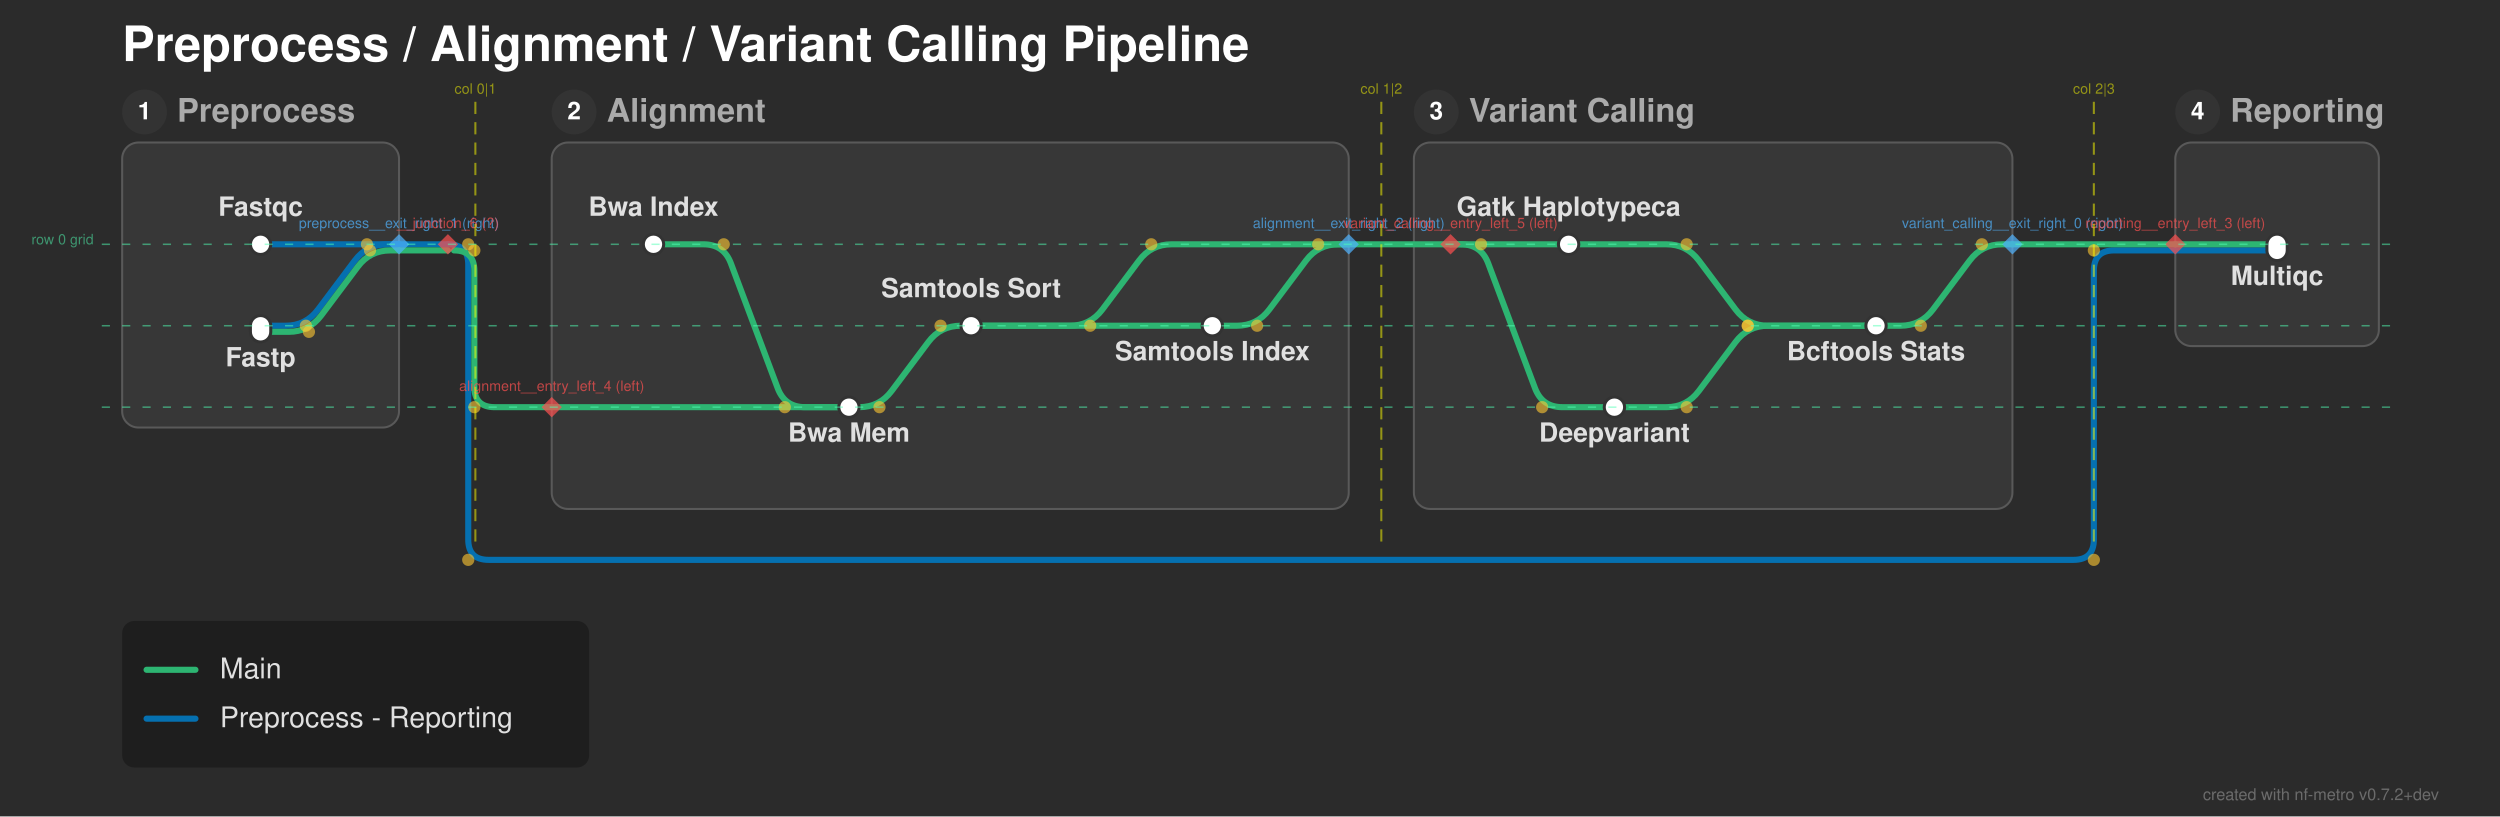
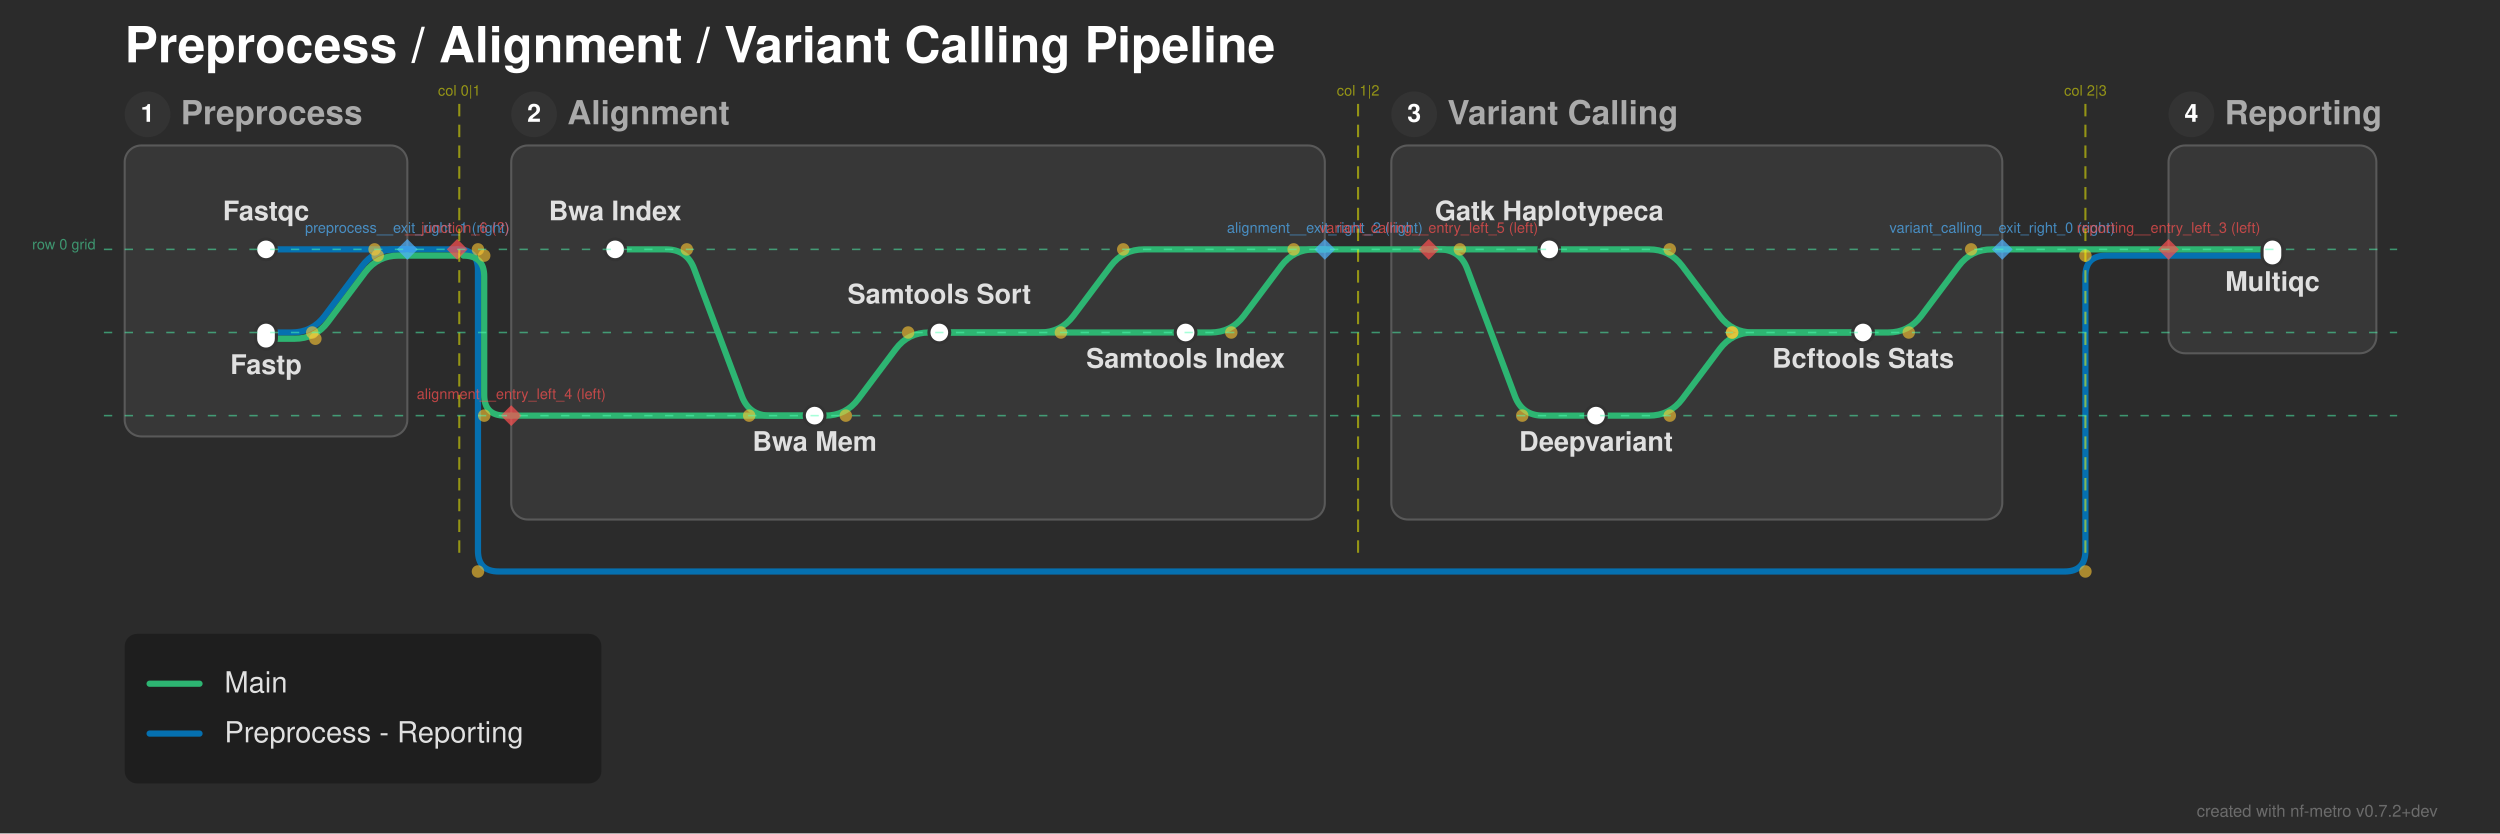
- <svg xmlns="http://www.w3.org/2000/svg" width="1228" height="401" viewBox="0 0 1228 401">
+ <svg xmlns="http://www.w3.org/2000/svg" width="1203" height="401" viewBox="0 0 1203 401">
  <defs>
</defs>
-   <rect x="0" y="0" width="1228" height="401" fill="#2b2b2b" />
+   <rect x="0" y="0" width="1203" height="401" fill="#2b2b2b" />
  <text x="60.0" y="30.0" font-size="24.0" fill="#ffffff" font-family="'Helvetica Neue', Helvetica, Arial, sans-serif" font-weight="bold" class="nf-metro-title">Preprocess / Alignment / Variant Calling Pipeline</text>
  <rect x="60.0" y="70.0" width="136.0" height="140.0" rx="8" ry="8" fill="#373737" stroke="#595959" stroke-width="1.0" class="nf-metro-section-box" data-section-id="preprocess" data-section-lines="main,preprocess_reporting" />
  <circle cx="71.0" cy="55.0" r="11" fill="#333333" class="nf-metro-section-num-circle" data-section-id="preprocess" />
  <text x="71.0" y="55.0" font-size="12" fill="#ffffff" font-family="'Helvetica Neue', Helvetica, Arial, sans-serif" font-weight="bold" text-anchor="middle" dy="0.3em" data-section-id="preprocess">1</text>
  <text x="87.0" y="55.0" font-size="16.0" fill="#aaaaaa" font-family="'Helvetica Neue', Helvetica, Arial, sans-serif" font-weight="bold" dy="0.3em" class="nf-metro-section-label" data-section-id="preprocess">Preprocess</text>
-   <rect x="271.0" y="70.0" width="391.5" height="180.0" rx="8" ry="8" fill="#373737" stroke="#595959" stroke-width="1.0" class="nf-metro-section-box" data-section-id="alignment" data-section-lines="main" />
-   <circle cx="282.0" cy="55.0" r="11" fill="#333333" class="nf-metro-section-num-circle" data-section-id="alignment" />
-   <text x="282.0" y="55.0" font-size="12" fill="#ffffff" font-family="'Helvetica Neue', Helvetica, Arial, sans-serif" font-weight="bold" text-anchor="middle" dy="0.3em" data-section-id="alignment">2</text>
-   <text x="298.0" y="55.0" font-size="16.0" fill="#aaaaaa" font-family="'Helvetica Neue', Helvetica, Arial, sans-serif" font-weight="bold" dy="0.3em" class="nf-metro-section-label" data-section-id="alignment">Alignment</text>
-   <rect x="694.5" y="70.0" width="294.0" height="180.0" rx="8" ry="8" fill="#373737" stroke="#595959" stroke-width="1.0" class="nf-metro-section-box" data-section-id="variant_calling" data-section-lines="main" />
-   <circle cx="705.5" cy="55.0" r="11" fill="#333333" class="nf-metro-section-num-circle" data-section-id="variant_calling" />
-   <text x="705.5" y="55.0" font-size="12" fill="#ffffff" font-family="'Helvetica Neue', Helvetica, Arial, sans-serif" font-weight="bold" text-anchor="middle" dy="0.3em" data-section-id="variant_calling">3</text>
-   <text x="721.5" y="55.0" font-size="16.0" fill="#aaaaaa" font-family="'Helvetica Neue', Helvetica, Arial, sans-serif" font-weight="bold" dy="0.3em" class="nf-metro-section-label" data-section-id="variant_calling">Variant Calling</text>
-   <rect x="1068.5" y="70.0" width="100.0" height="100.0" rx="8" ry="8" fill="#373737" stroke="#595959" stroke-width="1.0" class="nf-metro-section-box" data-section-id="reporting" data-section-lines="main,preprocess_reporting" />
-   <circle cx="1079.5" cy="55.0" r="11" fill="#333333" class="nf-metro-section-num-circle" data-section-id="reporting" />
-   <text x="1079.5" y="55.0" font-size="12" fill="#ffffff" font-family="'Helvetica Neue', Helvetica, Arial, sans-serif" font-weight="bold" text-anchor="middle" dy="0.3em" data-section-id="reporting">4</text>
-   <text x="1095.5" y="55.0" font-size="16.0" fill="#aaaaaa" font-family="'Helvetica Neue', Helvetica, Arial, sans-serif" font-weight="bold" dy="0.3em" class="nf-metro-section-label" data-section-id="reporting">Reporting</text>
+   <rect x="246.0" y="70.0" width="391.5" height="180.0" rx="8" ry="8" fill="#373737" stroke="#595959" stroke-width="1.0" class="nf-metro-section-box" data-section-id="alignment" data-section-lines="main" />
+   <circle cx="257.0" cy="55.0" r="11" fill="#333333" class="nf-metro-section-num-circle" data-section-id="alignment" />
+   <text x="257.0" y="55.0" font-size="12" fill="#ffffff" font-family="'Helvetica Neue', Helvetica, Arial, sans-serif" font-weight="bold" text-anchor="middle" dy="0.3em" data-section-id="alignment">2</text>
+   <text x="273.0" y="55.0" font-size="16.0" fill="#aaaaaa" font-family="'Helvetica Neue', Helvetica, Arial, sans-serif" font-weight="bold" dy="0.3em" class="nf-metro-section-label" data-section-id="alignment">Alignment</text>
+   <rect x="669.5" y="70.0" width="294.0" height="180.0" rx="8" ry="8" fill="#373737" stroke="#595959" stroke-width="1.0" class="nf-metro-section-box" data-section-id="variant_calling" data-section-lines="main" />
+   <circle cx="680.5" cy="55.0" r="11" fill="#333333" class="nf-metro-section-num-circle" data-section-id="variant_calling" />
+   <text x="680.5" y="55.0" font-size="12" fill="#ffffff" font-family="'Helvetica Neue', Helvetica, Arial, sans-serif" font-weight="bold" text-anchor="middle" dy="0.3em" data-section-id="variant_calling">3</text>
+   <text x="696.5" y="55.0" font-size="16.0" fill="#aaaaaa" font-family="'Helvetica Neue', Helvetica, Arial, sans-serif" font-weight="bold" dy="0.3em" class="nf-metro-section-label" data-section-id="variant_calling">Variant Calling</text>
+   <rect x="1043.5" y="70.0" width="100.0" height="100.0" rx="8" ry="8" fill="#373737" stroke="#595959" stroke-width="1.0" class="nf-metro-section-box" data-section-id="reporting" data-section-lines="main,preprocess_reporting" />
+   <circle cx="1054.5" cy="55.0" r="11" fill="#333333" class="nf-metro-section-num-circle" data-section-id="reporting" />
+   <text x="1054.5" y="55.0" font-size="12" fill="#ffffff" font-family="'Helvetica Neue', Helvetica, Arial, sans-serif" font-weight="bold" text-anchor="middle" dy="0.3em" data-section-id="reporting">4</text>
+   <text x="1070.5" y="55.0" font-size="16.0" fill="#aaaaaa" font-family="'Helvetica Neue', Helvetica, Arial, sans-serif" font-weight="bold" dy="0.3em" class="nf-metro-section-label" data-section-id="reporting">Reporting</text>
  <path d="M128.0,120.0 L196.0,120.0" stroke="#0570b0" stroke-width="3.0" stroke-linecap="round" class="metro-line-preprocess_reporting" data-line-id="preprocess_reporting" />
-   <path d="M1068.5,123.0 L1118.5,123.0" stroke="#0570b0" stroke-width="3.0" stroke-linecap="round" class="metro-line-preprocess_reporting" data-line-id="preprocess_reporting" />
+   <path d="M1043.5,123.0 L1093.5,123.0" stroke="#0570b0" stroke-width="3.0" stroke-linecap="round" class="metro-line-preprocess_reporting" data-line-id="preprocess_reporting" />
  <path d="M128.0,160.0 L140.25,160.0 Q150.25,160.0,156.25,152.0 L174.25,128.0 Q180.25,120.0,190.25,120.0 L196.0,120.0" stroke="#0570b0" stroke-width="3.0" fill="none" stroke-linecap="round" stroke-linejoin="round" class="metro-line-preprocess_reporting" data-line-id="preprocess_reporting" />
  <path d="M196.0,120.0 L220.0,120.0" stroke="#0570b0" stroke-width="3.0" stroke-linecap="round" class="metro-line-preprocess_reporting" data-line-id="preprocess_reporting" />
-   <path d="M220.0,120.0 L220.0,120.0 Q230.0,120.0,230.0,130.0 L230.0,265.0 Q230.0,275.0,240.0,275.0 L1018.5,275.0 Q1028.5,275.0,1028.5,265.0 L1028.5,133.0 Q1028.5,123.0,1038.5,123.0 L1068.5,123.0" stroke="#0570b0" stroke-width="3.0" fill="none" stroke-linecap="round" stroke-linejoin="round" class="metro-line-preprocess_reporting" data-line-id="preprocess_reporting" />
-   <path d="M321.0,120.0 L345.5,120.0 Q355.5,120.0,359.011,129.363 L381.989,190.637 Q385.5,200.0,395.5,200.0 L417.0,200.0" stroke="#2db572" stroke-width="3.0" fill="none" stroke-linecap="round" stroke-linejoin="round" class="metro-line-main" data-line-id="main" />
-   <path d="M417.0,200.0 L422.0,200.0 Q432.0,200.0,438.0,192.0 L456.0,168.0 Q462.0,160.0,472.0,160.0 L477.0,160.0" stroke="#2db572" stroke-width="3.0" fill="none" stroke-linecap="round" stroke-linejoin="round" class="metro-line-main" data-line-id="main" />
-   <path d="M477.0,160.0 L595.5,160.0" stroke="#2db572" stroke-width="3.0" stroke-linecap="round" class="metro-line-main" data-line-id="main" />
-   <path d="M770.5,120.0 L818.5,120.0 Q828.5,120.0,834.5,128.0 L852.5,152.0 Q858.5,160.0,868.5,160.0 L921.5,160.0" stroke="#2db572" stroke-width="3.0" fill="none" stroke-linecap="round" stroke-linejoin="round" class="metro-line-main" data-line-id="main" />
-   <path d="M793.0,200.0 L818.5,200.0 Q828.5,200.0,834.5,192.0 L852.5,168.0 Q858.5,160.0,868.5,160.0 L921.5,160.0" stroke="#2db572" stroke-width="3.0" fill="none" stroke-linecap="round" stroke-linejoin="round" class="metro-line-main" data-line-id="main" />
-   <path d="M921.5,160.0 L933.5,160.0 Q943.5,160.0,949.5,152.0 L967.5,128.0 Q973.5,120.0,983.5,120.0 L988.5,120.0" stroke="#2db572" stroke-width="3.0" fill="none" stroke-linecap="round" stroke-linejoin="round" class="metro-line-main" data-line-id="main" />
-   <path d="M1068.5,120.0 L1118.5,120.0" stroke="#2db572" stroke-width="3.0" stroke-linecap="round" class="metro-line-main" data-line-id="main" />
+   <path d="M220.0,120.0 L220.0,120.0 Q230.0,120.0,230.0,130.0 L230.0,265.0 Q230.0,275.0,240.0,275.0 L993.5,275.0 Q1003.5,275.0,1003.5,265.0 L1003.5,133.0 Q1003.5,123.0,1013.5,123.0 L1043.5,123.0" stroke="#0570b0" stroke-width="3.0" fill="none" stroke-linecap="round" stroke-linejoin="round" class="metro-line-preprocess_reporting" data-line-id="preprocess_reporting" />
+   <path d="M296.0,120.0 L320.5,120.0 Q330.5,120.0,334.011,129.363 L356.989,190.637 Q360.5,200.0,370.5,200.0 L392.0,200.0" stroke="#2db572" stroke-width="3.0" fill="none" stroke-linecap="round" stroke-linejoin="round" class="metro-line-main" data-line-id="main" />
+   <path d="M392.0,200.0 L397.0,200.0 Q407.0,200.0,413.0,192.0 L431.0,168.0 Q437.0,160.0,447.0,160.0 L452.0,160.0" stroke="#2db572" stroke-width="3.0" fill="none" stroke-linecap="round" stroke-linejoin="round" class="metro-line-main" data-line-id="main" />
+   <path d="M452.0,160.0 L570.5,160.0" stroke="#2db572" stroke-width="3.0" stroke-linecap="round" class="metro-line-main" data-line-id="main" />
+   <path d="M745.5,120.0 L793.5,120.0 Q803.5,120.0,809.5,128.0 L827.5,152.0 Q833.5,160.0,843.5,160.0 L896.5,160.0" stroke="#2db572" stroke-width="3.0" fill="none" stroke-linecap="round" stroke-linejoin="round" class="metro-line-main" data-line-id="main" />
+   <path d="M768.0,200.0 L793.5,200.0 Q803.5,200.0,809.5,192.0 L827.5,168.0 Q833.5,160.0,843.5,160.0 L896.5,160.0" stroke="#2db572" stroke-width="3.0" fill="none" stroke-linecap="round" stroke-linejoin="round" class="metro-line-main" data-line-id="main" />
+   <path d="M896.5,160.0 L908.5,160.0 Q918.5,160.0,924.5,152.0 L942.5,128.0 Q948.5,120.0,958.5,120.0 L963.5,120.0" stroke="#2db572" stroke-width="3.0" fill="none" stroke-linecap="round" stroke-linejoin="round" class="metro-line-main" data-line-id="main" />
+   <path d="M1043.5,120.0 L1093.5,120.0" stroke="#2db572" stroke-width="3.0" stroke-linecap="round" class="metro-line-main" data-line-id="main" />
  <path d="M128.0,163.0 L141.75,163.0 Q151.75,163.0,157.75,155.0 L175.75,131.0 Q181.75,123.0,191.75,123.0 L196.0,123.0" stroke="#2db572" stroke-width="3.0" fill="none" stroke-linecap="round" stroke-linejoin="round" class="metro-line-main" data-line-id="main" />
-   <path d="M271.0,200.0 L417.0,200.0" stroke="#2db572" stroke-width="3.0" stroke-linecap="round" class="metro-line-main" data-line-id="main" />
-   <path d="M477.0,160.0 L525.5,160.0 Q535.5,160.0,541.5,152.0 L559.5,128.0 Q565.5,120.0,575.5,120.0 L662.5,120.0" stroke="#2db572" stroke-width="3.0" fill="none" stroke-linecap="round" stroke-linejoin="round" class="metro-line-main" data-line-id="main" />
-   <path d="M712.5,120.0 L770.5,120.0" stroke="#2db572" stroke-width="3.0" stroke-linecap="round" class="metro-line-main" data-line-id="main" />
-   <path d="M712.5,120.0 L717.5,120.0 Q727.5,120.0,731.011,129.363 L753.989,190.637 Q757.5,200.0,767.5,200.0 L793.0,200.0" stroke="#2db572" stroke-width="3.0" fill="none" stroke-linecap="round" stroke-linejoin="round" class="metro-line-main" data-line-id="main" />
-   <path d="M595.5,160.0 L607.5,160.0 Q617.5,160.0,623.5,152.0 L641.5,128.0 Q647.5,120.0,657.5,120.0 L662.5,120.0" stroke="#2db572" stroke-width="3.0" fill="none" stroke-linecap="round" stroke-linejoin="round" class="metro-line-main" data-line-id="main" />
-   <path d="M988.5,120.0 L1068.5,120.0" stroke="#2db572" stroke-width="3.0" stroke-linecap="round" class="metro-line-main" data-line-id="main" />
+   <path d="M246.0,200.0 L392.0,200.0" stroke="#2db572" stroke-width="3.0" stroke-linecap="round" class="metro-line-main" data-line-id="main" />
+   <path d="M452.0,160.0 L500.5,160.0 Q510.5,160.0,516.5,152.0 L534.5,128.0 Q540.5,120.0,550.5,120.0 L637.5,120.0" stroke="#2db572" stroke-width="3.0" fill="none" stroke-linecap="round" stroke-linejoin="round" class="metro-line-main" data-line-id="main" />
+   <path d="M687.5,120.0 L745.5,120.0" stroke="#2db572" stroke-width="3.0" stroke-linecap="round" class="metro-line-main" data-line-id="main" />
+   <path d="M687.5,120.0 L692.5,120.0 Q702.5,120.0,706.011,129.363 L728.989,190.637 Q732.5,200.0,742.5,200.0 L768.0,200.0" stroke="#2db572" stroke-width="3.0" fill="none" stroke-linecap="round" stroke-linejoin="round" class="metro-line-main" data-line-id="main" />
+   <path d="M570.5,160.0 L582.5,160.0 Q592.5,160.0,598.5,152.0 L616.5,128.0 Q622.5,120.0,632.5,120.0 L637.5,120.0" stroke="#2db572" stroke-width="3.0" fill="none" stroke-linecap="round" stroke-linejoin="round" class="metro-line-main" data-line-id="main" />
+   <path d="M963.5,120.0 L1043.5,120.0" stroke="#2db572" stroke-width="3.0" stroke-linecap="round" class="metro-line-main" data-line-id="main" />
  <path d="M196.0,123.0 L220.0,123.0" stroke="#2db572" stroke-width="3.0" stroke-linecap="round" class="metro-line-main" data-line-id="main" />
-   <path d="M223.0,123.0 L223.0,123.0 Q233.0,123.0,233.0,133.0 L233.0,190.0 Q233.0,200.0,243.0,200.0 L271.0,200.0" stroke="#2db572" stroke-width="3.0" fill="none" stroke-linecap="round" stroke-linejoin="round" class="metro-line-main" data-line-id="main" />
-   <path d="M662.5,120.0 L712.5,120.0" stroke="#2db572" stroke-width="3.0" stroke-linecap="round" class="metro-line-main" data-line-id="main" />
+   <path d="M223.0,123.0 L223.0,123.0 Q233.0,123.0,233.0,133.0 L233.0,190.0 Q233.0,200.0,243.0,200.0 L246.0,200.0" stroke="#2db572" stroke-width="3.0" fill="none" stroke-linecap="round" stroke-linejoin="round" class="metro-line-main" data-line-id="main" />
+   <path d="M637.5,120.0 L687.5,120.0" stroke="#2db572" stroke-width="3.0" stroke-linecap="round" class="metro-line-main" data-line-id="main" />
  <rect x="123.0" y="115.0" width="10.0" height="10.0" rx="5.0" ry="5.0" fill="#ffffff" stroke="#333333" stroke-width="1.5" class="nf-metro-station" data-station-id="fastqc" data-station-lines="preprocess_reporting" data-station-label="Fastqc" data-section-id="preprocess" data-section-name="Preprocess" />
  <rect x="123.0" y="155.0" width="10.0" height="13.0" rx="5.0" ry="5.0" fill="#ffffff" stroke="#333333" stroke-width="1.5" class="nf-metro-station" data-station-id="fastp" data-station-lines="main,preprocess_reporting" data-station-label="Fastp" data-section-id="preprocess" data-section-name="Preprocess" />
-   <rect x="316.0" y="115.0" width="10.0" height="10.0" rx="5.0" ry="5.0" fill="#ffffff" stroke="#333333" stroke-width="1.5" class="nf-metro-station" data-station-id="bwa_index" data-station-lines="main" data-station-label="Bwa Index" data-section-id="alignment" data-section-name="Alignment" />
-   <rect x="412.0" y="195.0" width="10.0" height="10.0" rx="5.0" ry="5.0" fill="#ffffff" stroke="#333333" stroke-width="1.5" class="nf-metro-station" data-station-id="bwa_mem" data-station-lines="main" data-station-label="Bwa Mem" data-section-id="alignment" data-section-name="Alignment" />
-   <rect x="472.0" y="155.0" width="10.0" height="10.0" rx="5.0" ry="5.0" fill="#ffffff" stroke="#333333" stroke-width="1.5" class="nf-metro-station" data-station-id="samtools_sort" data-station-lines="main" data-station-label="Samtools Sort" data-section-id="alignment" data-section-name="Alignment" />
-   <rect x="590.5" y="155.0" width="10.0" height="10.0" rx="5.0" ry="5.0" fill="#ffffff" stroke="#333333" stroke-width="1.5" class="nf-metro-station" data-station-id="samtools_index" data-station-lines="main" data-station-label="Samtools Index" data-section-id="alignment" data-section-name="Alignment" />
-   <rect x="765.5" y="115.0" width="10.0" height="10.0" rx="5.0" ry="5.0" fill="#ffffff" stroke="#333333" stroke-width="1.5" class="nf-metro-station" data-station-id="gatk_haplotypecaller" data-station-lines="main" data-station-label="Gatk Haplotypeca" data-section-id="variant_calling" data-section-name="Variant Calling" />
-   <rect x="788.0" y="195.0" width="10.0" height="10.0" rx="5.0" ry="5.0" fill="#ffffff" stroke="#333333" stroke-width="1.5" class="nf-metro-station" data-station-id="deepvariant" data-station-lines="main" data-station-label="Deepvariant" data-section-id="variant_calling" data-section-name="Variant Calling" />
-   <rect x="916.5" y="155.0" width="10.0" height="10.0" rx="5.0" ry="5.0" fill="#ffffff" stroke="#333333" stroke-width="1.5" class="nf-metro-station" data-station-id="bcftools_stats" data-station-lines="main" data-station-label="Bcftools Stats" data-section-id="variant_calling" data-section-name="Variant Calling" />
-   <rect x="1113.5" y="115.0" width="10.0" height="13.0" rx="5.0" ry="5.0" fill="#ffffff" stroke="#333333" stroke-width="1.5" class="nf-metro-station" data-station-id="multiqc" data-station-lines="main,preprocess_reporting" data-station-label="Multiqc" data-section-id="reporting" data-section-name="Reporting" />
-   <text x="321.0" y="106.0" font-size="13.0" fill="#e0e0e0" font-family="'Helvetica Neue', Helvetica, Arial, sans-serif" font-weight="bold" text-anchor="middle" dominant-baseline="auto" data-station-id="bwa_index" class="nf-metro-station-label">Bwa Index</text>
-   <text x="770.5" y="106.0" font-size="13.0" fill="#e0e0e0" font-family="'Helvetica Neue', Helvetica, Arial, sans-serif" font-weight="bold" text-anchor="middle" dominant-baseline="auto" data-station-id="gatk_haplotypecaller" class="nf-metro-station-label">Gatk Haplotypeca</text>
-   <text x="793.0" y="211.0" font-size="13.0" fill="#e0e0e0" font-family="'Helvetica Neue', Helvetica, Arial, sans-serif" font-weight="bold" text-anchor="middle" dominant-baseline="hanging" data-station-id="deepvariant" class="nf-metro-station-label">Deepvariant</text>
+   <rect x="291.0" y="115.0" width="10.0" height="10.0" rx="5.0" ry="5.0" fill="#ffffff" stroke="#333333" stroke-width="1.5" class="nf-metro-station" data-station-id="bwa_index" data-station-lines="main" data-station-label="Bwa Index" data-section-id="alignment" data-section-name="Alignment" />
+   <rect x="387.0" y="195.0" width="10.0" height="10.0" rx="5.0" ry="5.0" fill="#ffffff" stroke="#333333" stroke-width="1.5" class="nf-metro-station" data-station-id="bwa_mem" data-station-lines="main" data-station-label="Bwa Mem" data-section-id="alignment" data-section-name="Alignment" />
+   <rect x="447.0" y="155.0" width="10.0" height="10.0" rx="5.0" ry="5.0" fill="#ffffff" stroke="#333333" stroke-width="1.5" class="nf-metro-station" data-station-id="samtools_sort" data-station-lines="main" data-station-label="Samtools Sort" data-section-id="alignment" data-section-name="Alignment" />
+   <rect x="565.5" y="155.0" width="10.0" height="10.0" rx="5.0" ry="5.0" fill="#ffffff" stroke="#333333" stroke-width="1.5" class="nf-metro-station" data-station-id="samtools_index" data-station-lines="main" data-station-label="Samtools Index" data-section-id="alignment" data-section-name="Alignment" />
+   <rect x="740.5" y="115.0" width="10.0" height="10.0" rx="5.0" ry="5.0" fill="#ffffff" stroke="#333333" stroke-width="1.5" class="nf-metro-station" data-station-id="gatk_haplotypecaller" data-station-lines="main" data-station-label="Gatk Haplotypeca" data-section-id="variant_calling" data-section-name="Variant Calling" />
+   <rect x="763.0" y="195.0" width="10.0" height="10.0" rx="5.0" ry="5.0" fill="#ffffff" stroke="#333333" stroke-width="1.5" class="nf-metro-station" data-station-id="deepvariant" data-station-lines="main" data-station-label="Deepvariant" data-section-id="variant_calling" data-section-name="Variant Calling" />
+   <rect x="891.5" y="155.0" width="10.0" height="10.0" rx="5.0" ry="5.0" fill="#ffffff" stroke="#333333" stroke-width="1.5" class="nf-metro-station" data-station-id="bcftools_stats" data-station-lines="main" data-station-label="Bcftools Stats" data-section-id="variant_calling" data-section-name="Variant Calling" />
+   <rect x="1088.5" y="115.0" width="10.0" height="13.0" rx="5.0" ry="5.0" fill="#ffffff" stroke="#333333" stroke-width="1.5" class="nf-metro-station" data-station-id="multiqc" data-station-lines="main,preprocess_reporting" data-station-label="Multiqc" data-section-id="reporting" data-section-name="Reporting" />
+   <text x="296.0" y="106.0" font-size="13.0" fill="#e0e0e0" font-family="'Helvetica Neue', Helvetica, Arial, sans-serif" font-weight="bold" text-anchor="middle" dominant-baseline="auto" data-station-id="bwa_index" class="nf-metro-station-label">Bwa Index</text>
+   <text x="745.5" y="106.0" font-size="13.0" fill="#e0e0e0" font-family="'Helvetica Neue', Helvetica, Arial, sans-serif" font-weight="bold" text-anchor="middle" dominant-baseline="auto" data-station-id="gatk_haplotypecaller" class="nf-metro-station-label">Gatk Haplotypeca</text>
+   <text x="768.0" y="211.0" font-size="13.0" fill="#e0e0e0" font-family="'Helvetica Neue', Helvetica, Arial, sans-serif" font-weight="bold" text-anchor="middle" dominant-baseline="hanging" data-station-id="deepvariant" class="nf-metro-station-label">Deepvariant</text>
  <text x="128.0" y="106.0" font-size="13.0" fill="#e0e0e0" font-family="'Helvetica Neue', Helvetica, Arial, sans-serif" font-weight="bold" text-anchor="middle" dominant-baseline="auto" data-station-id="fastqc" class="nf-metro-station-label">Fastqc</text>
-   <text x="1118.5" y="134.0" font-size="13.0" fill="#e0e0e0" font-family="'Helvetica Neue', Helvetica, Arial, sans-serif" font-weight="bold" text-anchor="middle" dominant-baseline="hanging" data-station-id="multiqc" class="nf-metro-station-label">Multiqc</text>
+   <text x="1093.5" y="134.0" font-size="13.0" fill="#e0e0e0" font-family="'Helvetica Neue', Helvetica, Arial, sans-serif" font-weight="bold" text-anchor="middle" dominant-baseline="hanging" data-station-id="multiqc" class="nf-metro-station-label">Multiqc</text>
  <text x="128.0" y="174.0" font-size="13.0" fill="#e0e0e0" font-family="'Helvetica Neue', Helvetica, Arial, sans-serif" font-weight="bold" text-anchor="middle" dominant-baseline="hanging" data-station-id="fastp" class="nf-metro-station-label">Fastp</text>
-   <text x="921.5" y="171.0" font-size="13.0" fill="#e0e0e0" font-family="'Helvetica Neue', Helvetica, Arial, sans-serif" font-weight="bold" text-anchor="middle" dominant-baseline="hanging" data-station-id="bcftools_stats" class="nf-metro-station-label">Bcftools Stats</text>
-   <text x="417.0" y="211.0" font-size="13.0" fill="#e0e0e0" font-family="'Helvetica Neue', Helvetica, Arial, sans-serif" font-weight="bold" text-anchor="middle" dominant-baseline="hanging" data-station-id="bwa_mem" class="nf-metro-station-label">Bwa Mem</text>
-   <text x="477.0" y="146.0" font-size="13.0" fill="#e0e0e0" font-family="'Helvetica Neue', Helvetica, Arial, sans-serif" font-weight="bold" text-anchor="middle" dominant-baseline="auto" data-station-id="samtools_sort" class="nf-metro-station-label">Samtools Sort</text>
-   <text x="595.5" y="171.0" font-size="13.0" fill="#e0e0e0" font-family="'Helvetica Neue', Helvetica, Arial, sans-serif" font-weight="bold" text-anchor="middle" dominant-baseline="hanging" data-station-id="samtools_index" class="nf-metro-station-label">Samtools Index</text>
-   <circle cx="355.5" cy="120.0" r="3.0" fill="rgba(255, 200, 50, 0.6)" />
-   <circle cx="385.5" cy="200.0" r="3.0" fill="rgba(255, 200, 50, 0.6)" />
-   <circle cx="432.0" cy="200.0" r="3.0" fill="rgba(255, 200, 50, 0.6)" />
-   <circle cx="462.0" cy="160.0" r="3.0" fill="rgba(255, 200, 50, 0.6)" />
-   <circle cx="828.5" cy="120.0" r="3.0" fill="rgba(255, 200, 50, 0.6)" />
-   <circle cx="858.5" cy="160.0" r="3.0" fill="rgba(255, 200, 50, 0.6)" />
-   <circle cx="828.5" cy="200.0" r="3.0" fill="rgba(255, 200, 50, 0.6)" />
-   <circle cx="858.5" cy="160.0" r="3.0" fill="rgba(255, 200, 50, 0.6)" />
-   <circle cx="943.5" cy="160.0" r="3.0" fill="rgba(255, 200, 50, 0.6)" />
-   <circle cx="973.5" cy="120.0" r="3.0" fill="rgba(255, 200, 50, 0.6)" />
+   <text x="896.5" y="171.0" font-size="13.0" fill="#e0e0e0" font-family="'Helvetica Neue', Helvetica, Arial, sans-serif" font-weight="bold" text-anchor="middle" dominant-baseline="hanging" data-station-id="bcftools_stats" class="nf-metro-station-label">Bcftools Stats</text>
+   <text x="392.0" y="211.0" font-size="13.0" fill="#e0e0e0" font-family="'Helvetica Neue', Helvetica, Arial, sans-serif" font-weight="bold" text-anchor="middle" dominant-baseline="hanging" data-station-id="bwa_mem" class="nf-metro-station-label">Bwa Mem</text>
+   <text x="452.0" y="146.0" font-size="13.0" fill="#e0e0e0" font-family="'Helvetica Neue', Helvetica, Arial, sans-serif" font-weight="bold" text-anchor="middle" dominant-baseline="auto" data-station-id="samtools_sort" class="nf-metro-station-label">Samtools Sort</text>
+   <text x="570.5" y="171.0" font-size="13.0" fill="#e0e0e0" font-family="'Helvetica Neue', Helvetica, Arial, sans-serif" font-weight="bold" text-anchor="middle" dominant-baseline="hanging" data-station-id="samtools_index" class="nf-metro-station-label">Samtools Index</text>
+   <circle cx="330.5" cy="120.0" r="3.0" fill="rgba(255, 200, 50, 0.6)" />
+   <circle cx="360.5" cy="200.0" r="3.0" fill="rgba(255, 200, 50, 0.6)" />
+   <circle cx="407.0" cy="200.0" r="3.0" fill="rgba(255, 200, 50, 0.6)" />
+   <circle cx="437.0" cy="160.0" r="3.0" fill="rgba(255, 200, 50, 0.6)" />
+   <circle cx="803.5" cy="120.0" r="3.0" fill="rgba(255, 200, 50, 0.6)" />
+   <circle cx="833.5" cy="160.0" r="3.0" fill="rgba(255, 200, 50, 0.6)" />
+   <circle cx="803.5" cy="200.0" r="3.0" fill="rgba(255, 200, 50, 0.6)" />
+   <circle cx="833.5" cy="160.0" r="3.0" fill="rgba(255, 200, 50, 0.6)" />
+   <circle cx="918.5" cy="160.0" r="3.0" fill="rgba(255, 200, 50, 0.6)" />
+   <circle cx="948.5" cy="120.0" r="3.0" fill="rgba(255, 200, 50, 0.6)" />
  <circle cx="151.75" cy="163.0" r="3.0" fill="rgba(255, 200, 50, 0.6)" />
  <circle cx="181.75" cy="123.0" r="3.0" fill="rgba(255, 200, 50, 0.6)" />
-   <circle cx="535.5" cy="160.0" r="3.0" fill="rgba(255, 200, 50, 0.6)" />
-   <circle cx="565.5" cy="120.0" r="3.0" fill="rgba(255, 200, 50, 0.6)" />
-   <circle cx="727.5" cy="120.0" r="3.0" fill="rgba(255, 200, 50, 0.6)" />
-   <circle cx="757.5" cy="200.0" r="3.0" fill="rgba(255, 200, 50, 0.6)" />
-   <circle cx="617.5" cy="160.0" r="3.0" fill="rgba(255, 200, 50, 0.6)" />
-   <circle cx="647.5" cy="120.0" r="3.0" fill="rgba(255, 200, 50, 0.6)" />
+   <circle cx="510.5" cy="160.0" r="3.0" fill="rgba(255, 200, 50, 0.6)" />
+   <circle cx="540.5" cy="120.0" r="3.0" fill="rgba(255, 200, 50, 0.6)" />
+   <circle cx="702.5" cy="120.0" r="3.0" fill="rgba(255, 200, 50, 0.6)" />
+   <circle cx="732.5" cy="200.0" r="3.0" fill="rgba(255, 200, 50, 0.6)" />
+   <circle cx="592.5" cy="160.0" r="3.0" fill="rgba(255, 200, 50, 0.6)" />
+   <circle cx="622.5" cy="120.0" r="3.0" fill="rgba(255, 200, 50, 0.6)" />
  <circle cx="150.25" cy="160.0" r="3.0" fill="rgba(255, 200, 50, 0.6)" />
  <circle cx="180.25" cy="120.0" r="3.0" fill="rgba(255, 200, 50, 0.6)" />
  <circle cx="233.0" cy="123.0" r="3.0" fill="rgba(255, 200, 50, 0.6)" />
  <circle cx="233.0" cy="200.0" r="3.0" fill="rgba(255, 200, 50, 0.6)" />
  <circle cx="230.0" cy="120.0" r="3.0" fill="rgba(255, 200, 50, 0.6)" />
  <circle cx="230.0" cy="275.0" r="3.0" fill="rgba(255, 200, 50, 0.6)" />
-   <circle cx="1028.5" cy="275.0" r="3.0" fill="rgba(255, 200, 50, 0.6)" />
-   <circle cx="1028.5" cy="123.0" r="3.0" fill="rgba(255, 200, 50, 0.6)" />
-   <path d="M988.5,115.0 L993.5,120.0 L988.5,125.0 L983.5,120.0 Z" fill="rgba(80, 180, 255, 0.7)" stroke="none" />
-   <text x="988.5" y="112.0" font-size="7" fill="rgba(80, 180, 255, 0.7)" font-family="'Helvetica Neue', Helvetica, Arial, sans-serif" text-anchor="middle" dominant-baseline="auto">variant_calling__exit_right_0 (right)</text>
+   <circle cx="1003.5" cy="275.0" r="3.0" fill="rgba(255, 200, 50, 0.6)" />
+   <circle cx="1003.5" cy="123.0" r="3.0" fill="rgba(255, 200, 50, 0.6)" />
+   <path d="M963.5,115.0 L968.5,120.0 L963.5,125.0 L958.5,120.0 Z" fill="rgba(80, 180, 255, 0.7)" stroke="none" />
+   <text x="963.5" y="112.0" font-size="7" fill="rgba(80, 180, 255, 0.7)" font-family="'Helvetica Neue', Helvetica, Arial, sans-serif" text-anchor="middle" dominant-baseline="auto">variant_calling__exit_right_0 (right)</text>
  <path d="M196.0,115.0 L201.0,120.0 L196.0,125.0 L191.0,120.0 Z" fill="rgba(80, 180, 255, 0.7)" stroke="none" />
  <text x="196.0" y="112.0" font-size="7" fill="rgba(80, 180, 255, 0.7)" font-family="'Helvetica Neue', Helvetica, Arial, sans-serif" text-anchor="middle" dominant-baseline="auto">preprocess__exit_right_1 (right)</text>
-   <path d="M662.5,115.0 L667.5,120.0 L662.5,125.0 L657.5,120.0 Z" fill="rgba(80, 180, 255, 0.7)" stroke="none" />
-   <text x="662.5" y="112.0" font-size="7" fill="rgba(80, 180, 255, 0.7)" font-family="'Helvetica Neue', Helvetica, Arial, sans-serif" text-anchor="middle" dominant-baseline="auto">alignment__exit_right_2 (right)</text>
-   <path d="M1068.5,115.0 L1073.5,120.0 L1068.5,125.0 L1063.5,120.0 Z" fill="rgba(255, 80, 80, 0.7)" stroke="none" />
-   <text x="1068.5" y="112.0" font-size="7" fill="rgba(255, 80, 80, 0.7)" font-family="'Helvetica Neue', Helvetica, Arial, sans-serif" text-anchor="middle" dominant-baseline="auto">reporting__entry_left_3 (left)</text>
-   <path d="M271.0,195.0 L276.0,200.0 L271.0,205.0 L266.0,200.0 Z" fill="rgba(255, 80, 80, 0.7)" stroke="none" />
-   <text x="271.0" y="192.0" font-size="7" fill="rgba(255, 80, 80, 0.7)" font-family="'Helvetica Neue', Helvetica, Arial, sans-serif" text-anchor="middle" dominant-baseline="auto">alignment__entry_left_4 (left)</text>
-   <path d="M712.5,115.0 L717.5,120.0 L712.5,125.0 L707.5,120.0 Z" fill="rgba(255, 80, 80, 0.7)" stroke="none" />
-   <text x="712.5" y="112.0" font-size="7" fill="rgba(255, 80, 80, 0.7)" font-family="'Helvetica Neue', Helvetica, Arial, sans-serif" text-anchor="middle" dominant-baseline="auto">variant_calling__entry_left_5 (left)</text>
+   <path d="M637.5,115.0 L642.5,120.0 L637.5,125.0 L632.5,120.0 Z" fill="rgba(80, 180, 255, 0.7)" stroke="none" />
+   <text x="637.5" y="112.0" font-size="7" fill="rgba(80, 180, 255, 0.7)" font-family="'Helvetica Neue', Helvetica, Arial, sans-serif" text-anchor="middle" dominant-baseline="auto">alignment__exit_right_2 (right)</text>
+   <path d="M1043.5,115.0 L1048.5,120.0 L1043.5,125.0 L1038.5,120.0 Z" fill="rgba(255, 80, 80, 0.7)" stroke="none" />
+   <text x="1043.5" y="112.0" font-size="7" fill="rgba(255, 80, 80, 0.7)" font-family="'Helvetica Neue', Helvetica, Arial, sans-serif" text-anchor="middle" dominant-baseline="auto">reporting__entry_left_3 (left)</text>
+   <path d="M246.0,195.0 L251.0,200.0 L246.0,205.0 L241.0,200.0 Z" fill="rgba(255, 80, 80, 0.7)" stroke="none" />
+   <text x="246.0" y="192.0" font-size="7" fill="rgba(255, 80, 80, 0.7)" font-family="'Helvetica Neue', Helvetica, Arial, sans-serif" text-anchor="middle" dominant-baseline="auto">alignment__entry_left_4 (left)</text>
+   <path d="M687.5,115.0 L692.5,120.0 L687.5,125.0 L682.5,120.0 Z" fill="rgba(255, 80, 80, 0.7)" stroke="none" />
+   <text x="687.5" y="112.0" font-size="7" fill="rgba(255, 80, 80, 0.7)" font-family="'Helvetica Neue', Helvetica, Arial, sans-serif" text-anchor="middle" dominant-baseline="auto">variant_calling__entry_left_5 (left)</text>
  <path d="M220.0,115.0 L225.0,120.0 L220.0,125.0 L215.0,120.0 Z" fill="rgba(255, 80, 80, 0.7)" stroke="none" />
  <text x="220.0" y="112.0" font-size="7" fill="rgba(255, 80, 80, 0.7)" font-family="'Helvetica Neue', Helvetica, Arial, sans-serif" text-anchor="middle" dominant-baseline="auto">__junction_6 (?)</text>
-   <path d="M233.5,50.0 L233.5,270.0" stroke="rgba(255, 255, 0, 0.5)" stroke-width="1" stroke-dasharray="6,4" />
-   <text x="233.5" y="46.0" font-size="7" fill="rgba(255, 255, 0, 0.5)" font-family="'Helvetica Neue', Helvetica, Arial, sans-serif" text-anchor="middle">col 0|1</text>
-   <path d="M678.5,50.0 L678.5,270.0" stroke="rgba(255, 255, 0, 0.5)" stroke-width="1" stroke-dasharray="6,4" />
-   <text x="678.5" y="46.0" font-size="7" fill="rgba(255, 255, 0, 0.5)" font-family="'Helvetica Neue', Helvetica, Arial, sans-serif" text-anchor="middle">col 1|2</text>
-   <path d="M1028.5,50.0 L1028.5,270.0" stroke="rgba(255, 255, 0, 0.5)" stroke-width="1" stroke-dasharray="6,4" />
-   <text x="1028.5" y="46.0" font-size="7" fill="rgba(255, 255, 0, 0.5)" font-family="'Helvetica Neue', Helvetica, Arial, sans-serif" text-anchor="middle">col 2|3</text>
-   <path d="M50.0,120.0 L1178.5,120.0" stroke="rgba(80, 255, 180, 0.5)" stroke-width="0.75" stroke-dasharray="4,6" />
+   <path d="M221.0,50.0 L221.0,270.0" stroke="rgba(255, 255, 0, 0.5)" stroke-width="1" stroke-dasharray="6,4" />
+   <text x="221.0" y="46.0" font-size="7" fill="rgba(255, 255, 0, 0.5)" font-family="'Helvetica Neue', Helvetica, Arial, sans-serif" text-anchor="middle">col 0|1</text>
+   <path d="M653.5,50.0 L653.5,270.0" stroke="rgba(255, 255, 0, 0.5)" stroke-width="1" stroke-dasharray="6,4" />
+   <text x="653.5" y="46.0" font-size="7" fill="rgba(255, 255, 0, 0.5)" font-family="'Helvetica Neue', Helvetica, Arial, sans-serif" text-anchor="middle">col 1|2</text>
+   <path d="M1003.5,50.0 L1003.5,270.0" stroke="rgba(255, 255, 0, 0.5)" stroke-width="1" stroke-dasharray="6,4" />
+   <text x="1003.5" y="46.0" font-size="7" fill="rgba(255, 255, 0, 0.5)" font-family="'Helvetica Neue', Helvetica, Arial, sans-serif" text-anchor="middle">col 2|3</text>
+   <path d="M50.0,120.0 L1153.5,120.0" stroke="rgba(80, 255, 180, 0.5)" stroke-width="0.75" stroke-dasharray="4,6" />
  <text x="46.0" y="120.0" font-size="7" fill="rgba(80, 255, 180, 0.5)" font-family="'Helvetica Neue', Helvetica, Arial, sans-serif" text-anchor="end">row 0 grid</text>
-   <path d="M50.0,160.0 L1178.5,160.0" stroke="rgba(80, 255, 180, 0.5)" stroke-width="0.75" stroke-dasharray="4,6" />
-   <path d="M50.0,200.0 L1178.5,200.0" stroke="rgba(80, 255, 180, 0.5)" stroke-width="0.75" stroke-dasharray="4,6" />
+   <path d="M50.0,160.0 L1153.5,160.0" stroke="rgba(80, 255, 180, 0.5)" stroke-width="0.75" stroke-dasharray="4,6" />
+   <path d="M50.0,200.0 L1153.5,200.0" stroke="rgba(80, 255, 180, 0.5)" stroke-width="0.75" stroke-dasharray="4,6" />
  <rect x="60.0" y="305.0" width="229.4" height="72.0" rx="6" ry="6" fill="rgba(0, 0, 0, 0.3)" />
  <path d="M72.0,329.0 L96.0,329.0" stroke="#2db572" stroke-width="3.0" stroke-linecap="round" />
  <text x="108.0" y="329.0" font-size="14.0" fill="#e0e0e0" font-family="'Helvetica Neue', Helvetica, Arial, sans-serif" dy="0.3em">Main</text>
  <path d="M72.0,353.0 L96.0,353.0" stroke="#0570b0" stroke-width="3.0" stroke-linecap="round" />
  <text x="108.0" y="353.0" font-size="14.0" fill="#e0e0e0" font-family="'Helvetica Neue', Helvetica, Arial, sans-serif" dy="0.3em">Preprocess - Reporting</text>
-   <text x="1198.0" y="393.0" font-size="8" fill="rgba(150, 150, 150, 0.6)" font-family="'Helvetica Neue', Helvetica, Arial, sans-serif" text-anchor="end">created with nf-metro v0.7.2+dev</text>
+   <text x="1173.0" y="393.0" font-size="8" fill="rgba(150, 150, 150, 0.6)" font-family="'Helvetica Neue', Helvetica, Arial, sans-serif" text-anchor="end">created with nf-metro v0.7.2+dev</text>
</svg>
